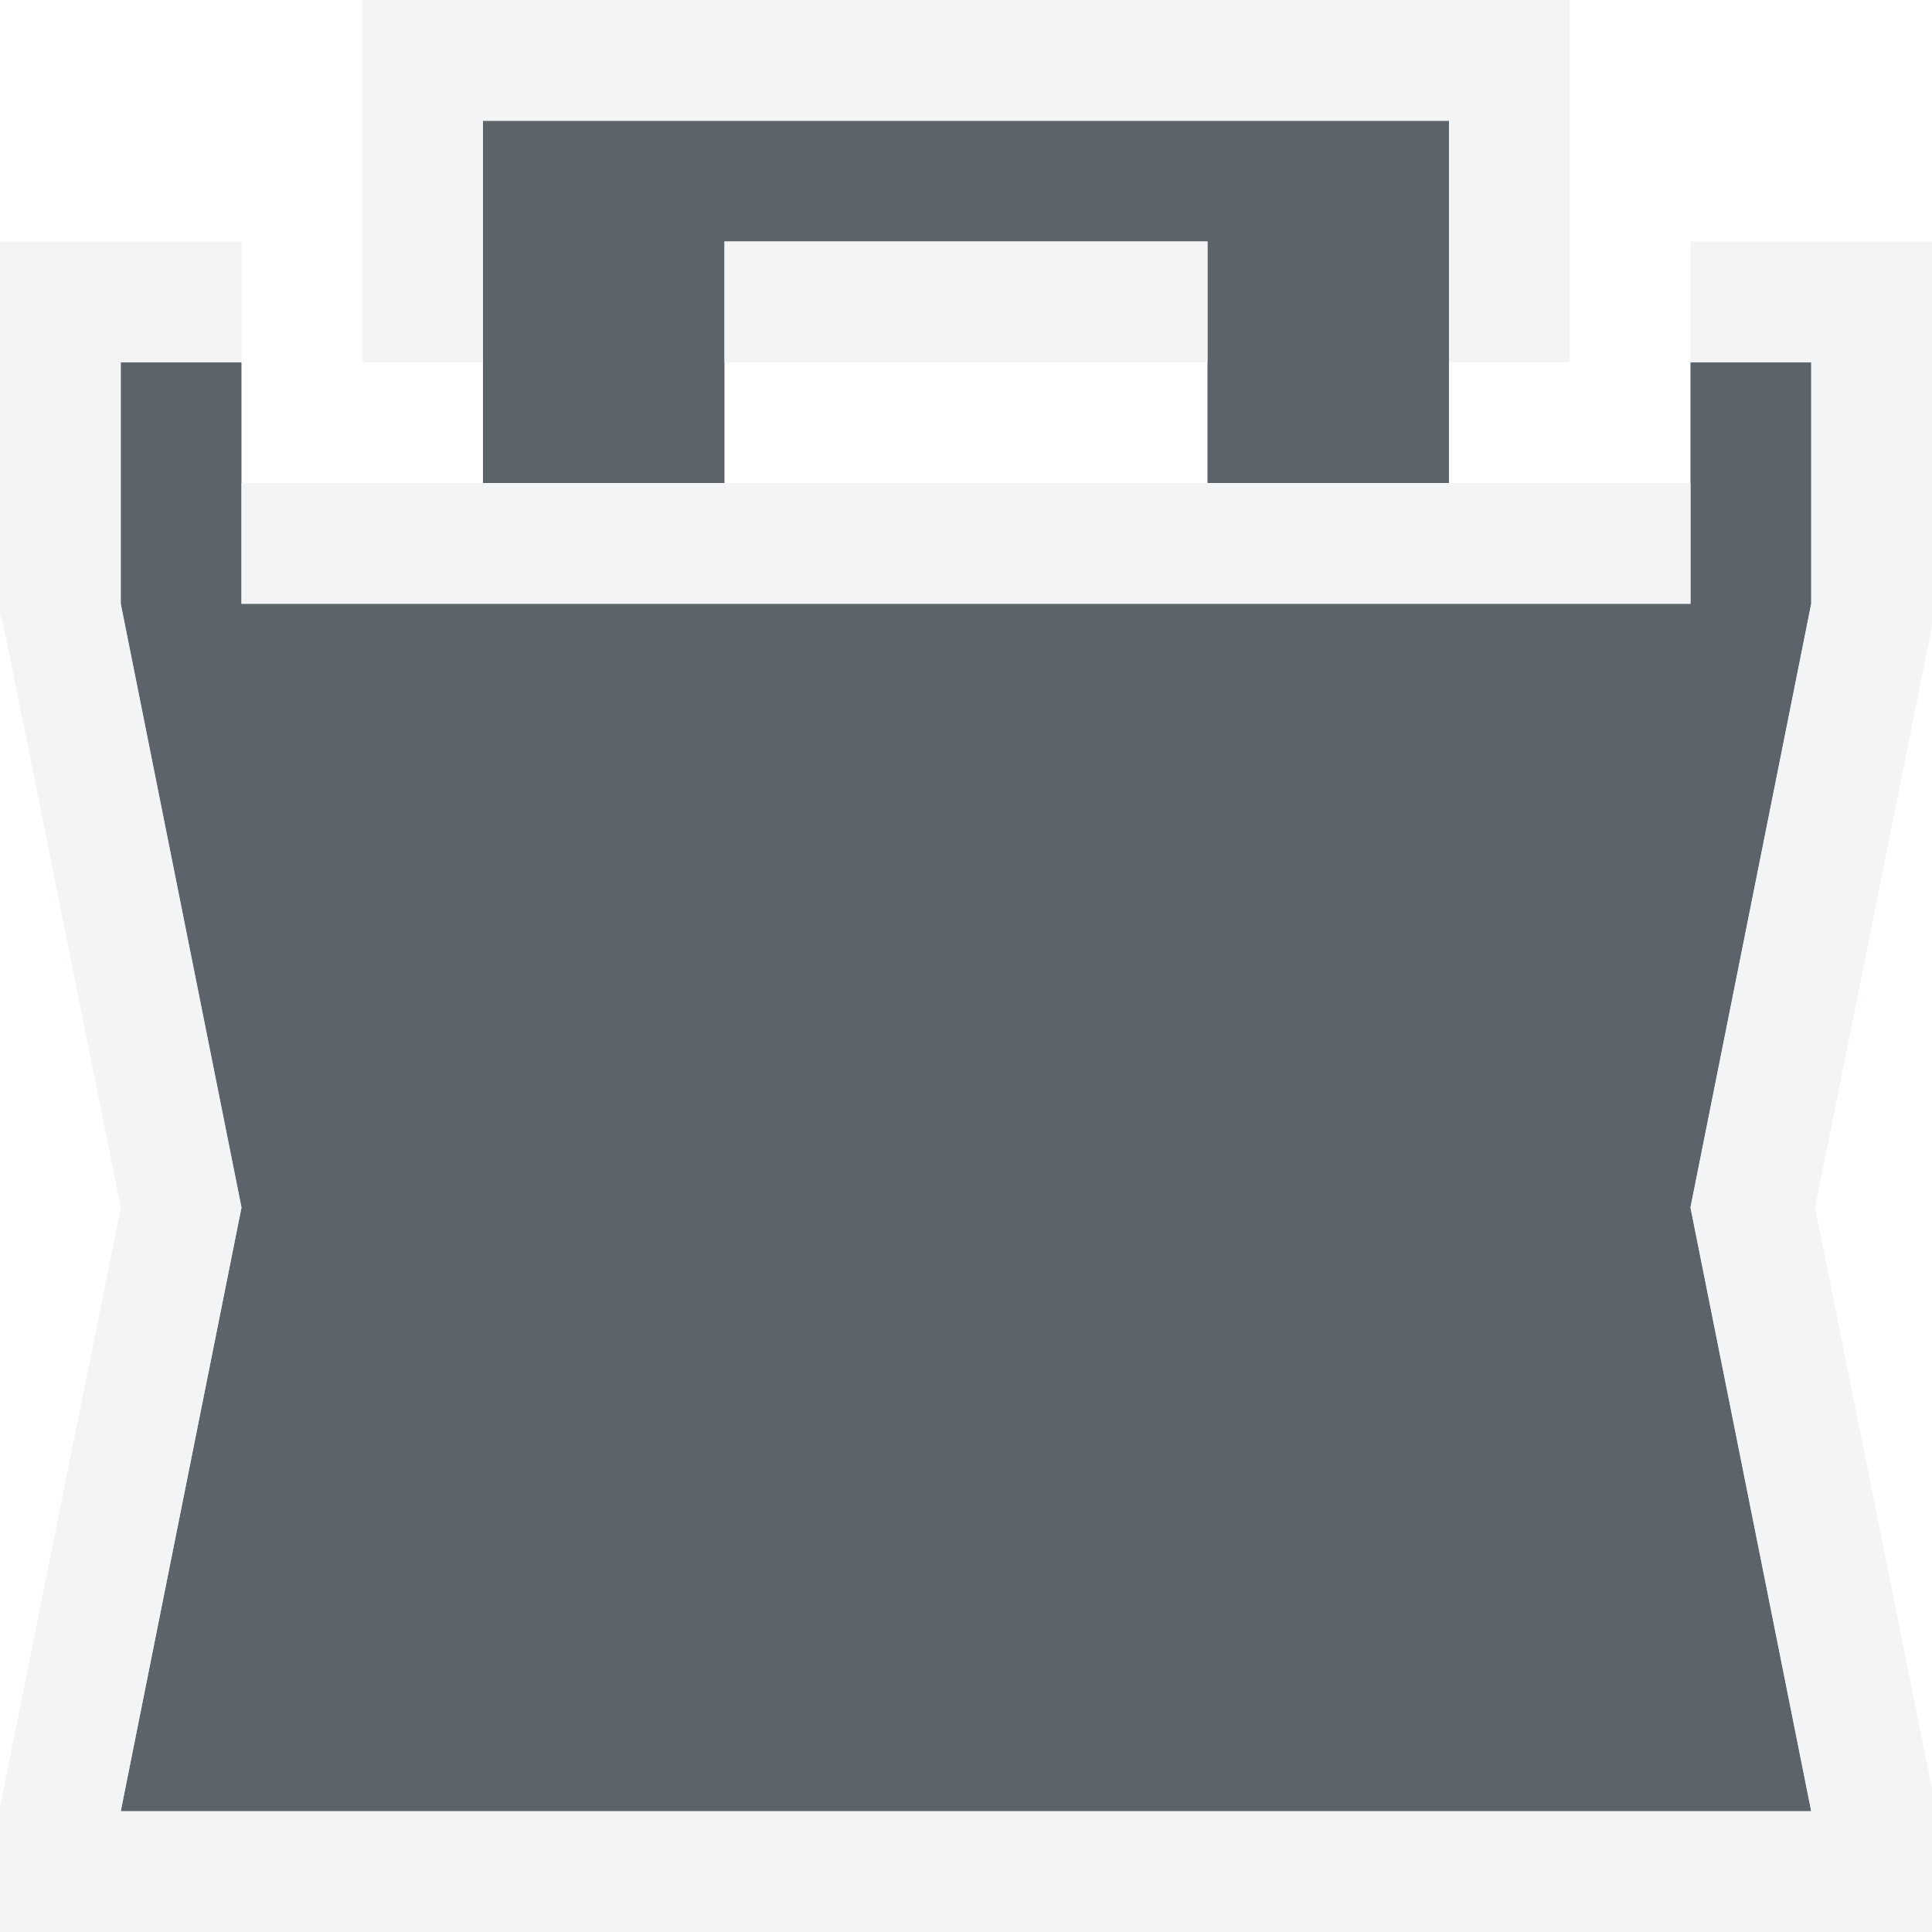
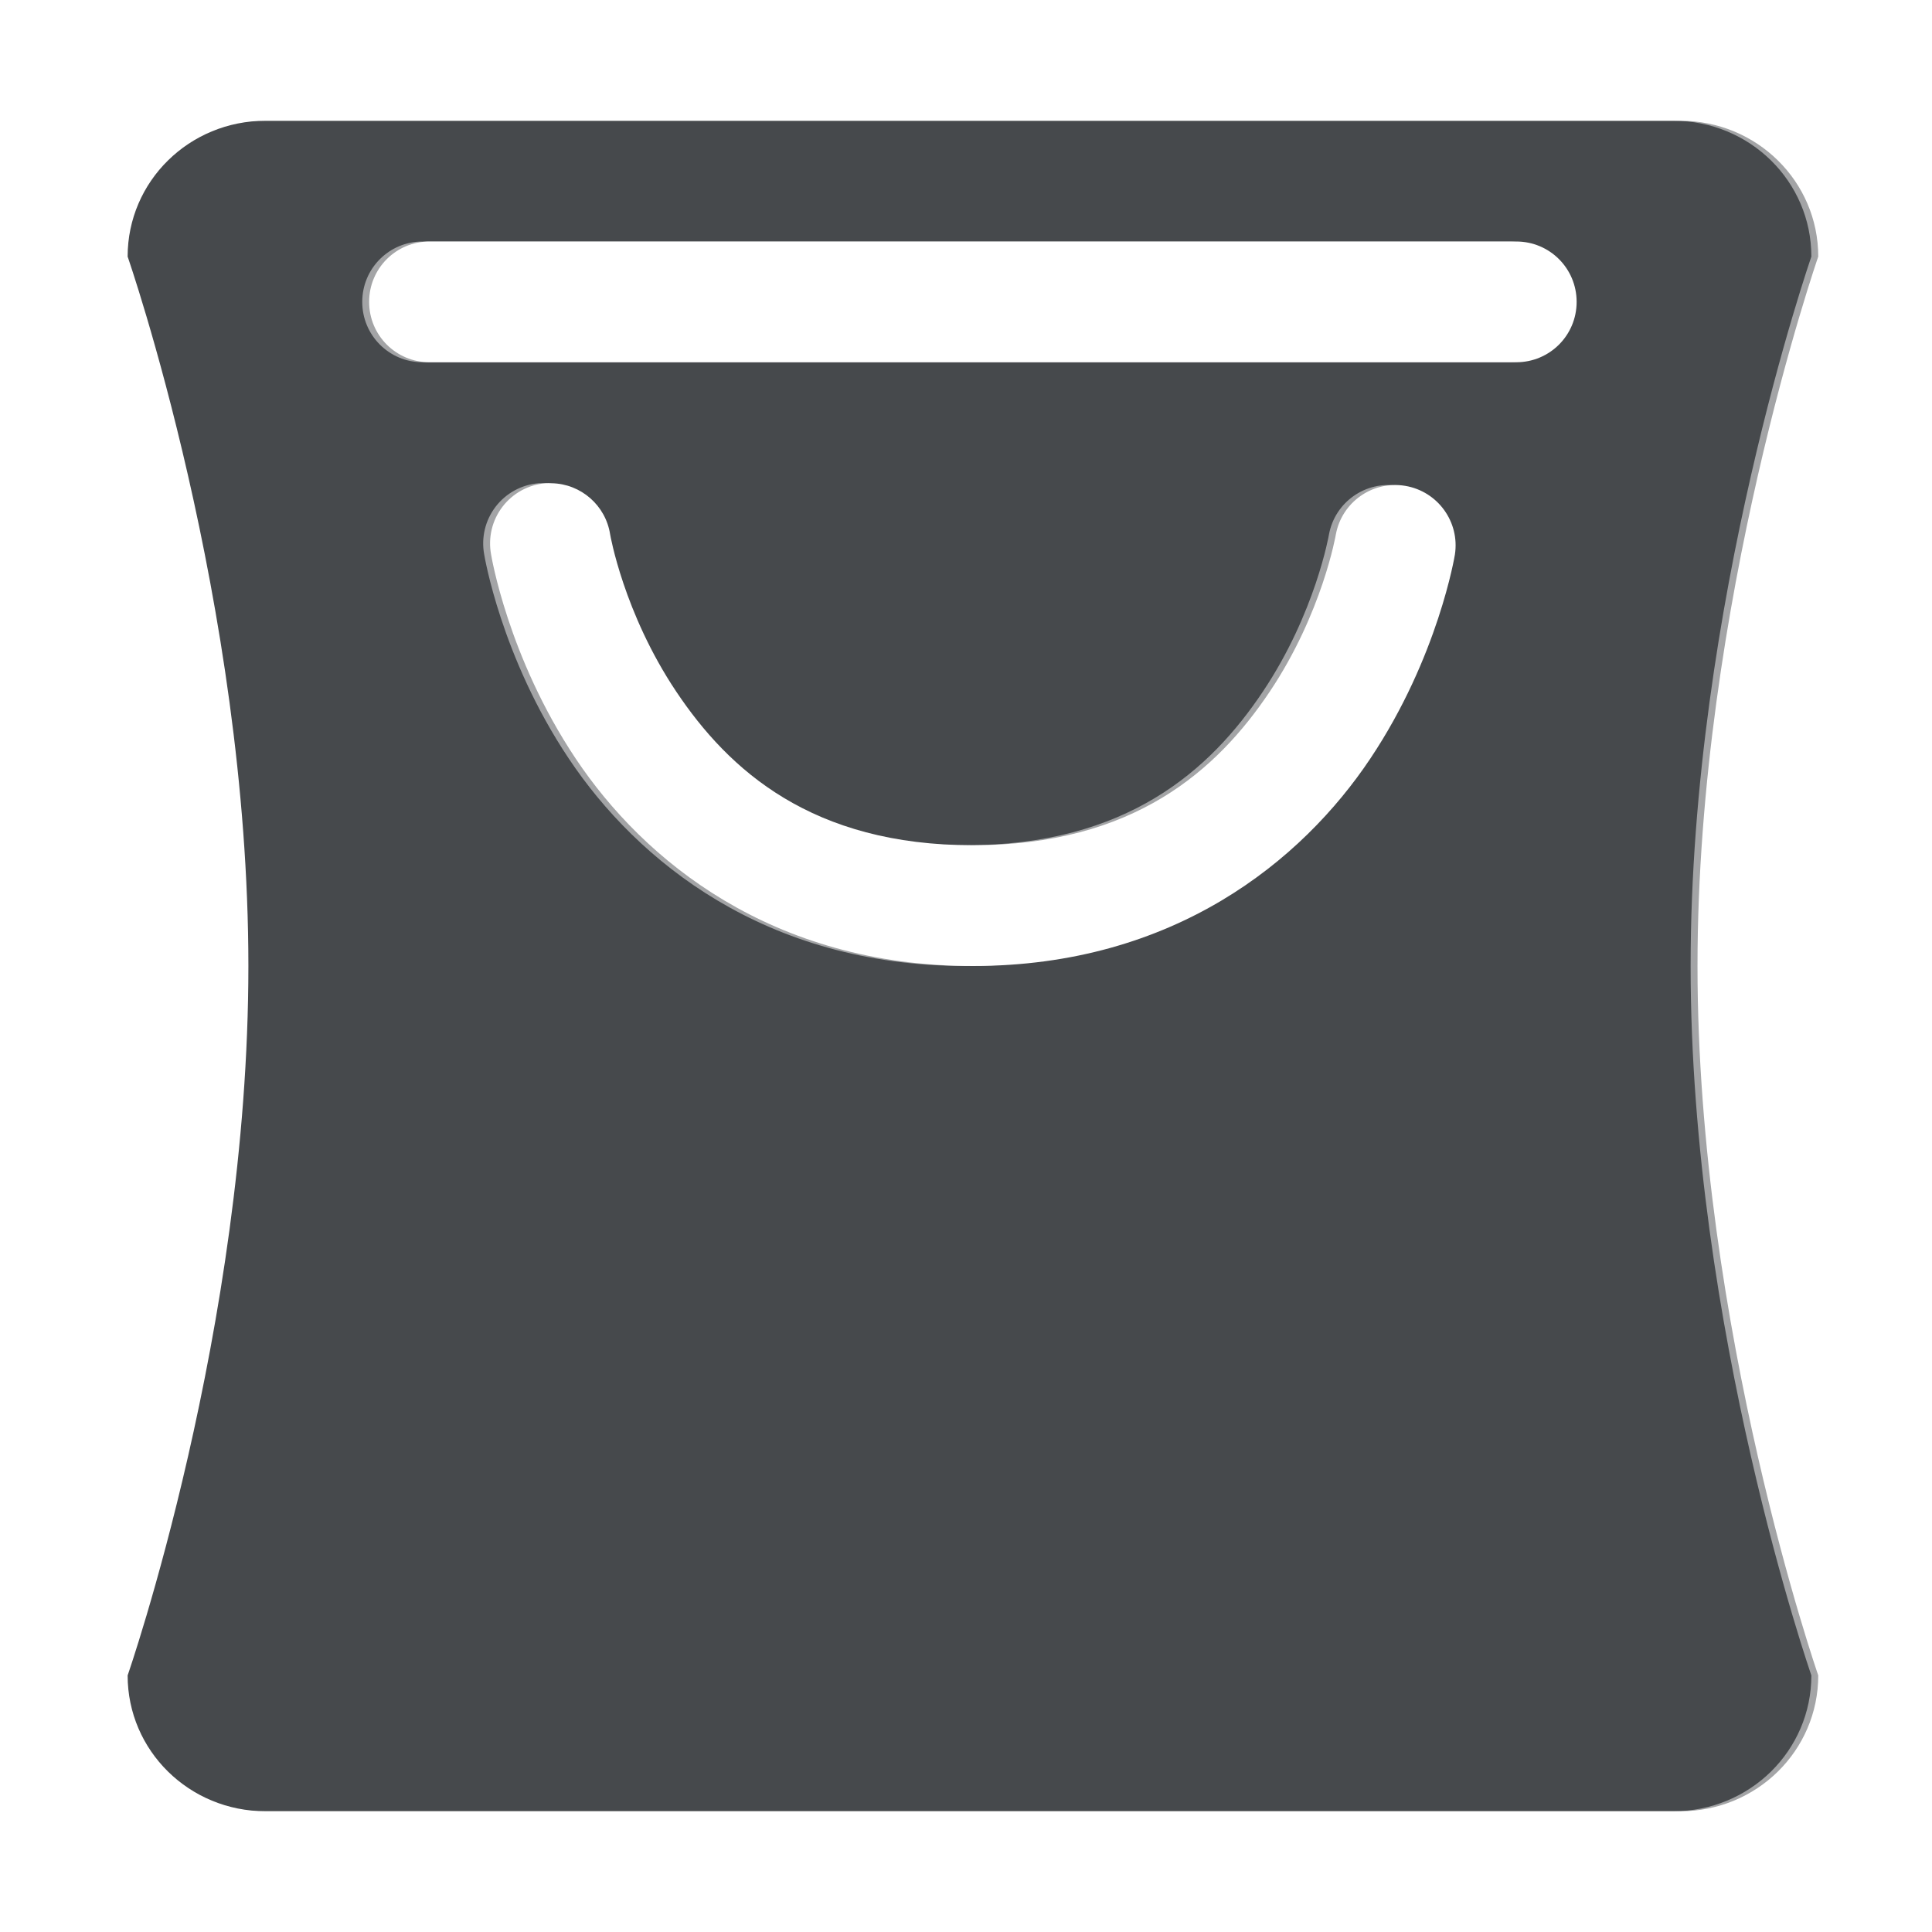
- <svg xmlns="http://www.w3.org/2000/svg" version="1.1" id="svg13094" height="16" width="16">
-   <defs id="defs13096" />
-   <g id="layer1" transform="translate(9368.675,-1544.561)">
-     <path id="path3000" d="m -9364.675,1545.561 0,3 2,0 0,-2 4,0 0,2 2,0 0,-3 z m -3,2 0,2 1,5 -1,5 14,0 -1,-5 1,-5 0,-2 -1,0 0,2 -12,0 0,-2 z" style="fill:#27303a;fill-opacity:0.753;fill-rule:nonzero;stroke:none" />
-     <path style="font-size:medium;font-style:normal;font-variant:normal;font-weight:normal;font-stretch:normal;text-indent:0;text-align:start;text-decoration:none;line-height:normal;letter-spacing:normal;word-spacing:normal;text-transform:none;direction:ltr;block-progression:tb;writing-mode:lr-tb;text-anchor:start;baseline-shift:baseline;color:#000000;fill:#f1f3f5;fill-opacity:0.903;fill-rule:nonzero;stroke:none;stroke-width:2;marker:none;visibility:visible;display:inline;overflow:visible;enable-background:accumulate;font-family:Sans;-inkscape-font-specification:Sans" d="M 3 0 L 3 1 L 3 2 L 3 3 L 4 3 L 4 1 L 12 1 L 12 3 L 13 3 L 13 2 L 13 1 L 13 0 L 12 0 L 4 0 L 3 0 z M 0 2 L 0 3 L 0 5 L 0 5.094 L 0.031 5.188 L 1 10 L 0.031 14.812 L -0.219 16 L 1 16 L 15 16 L 16.219 16 L 16 14.812 L 15.031 10 L 16 5.188 L 16 5.094 L 16 5 L 16 3 L 16 2 L 15 2 L 14 2 L 14 3 L 15 3 L 15 5 L 14 10 L 15 15 L 1 15 L 2 10 L 1 5 L 1 3 L 2 3 L 2 2 L 1 2 L 0 2 z M 6 2 L 6 3 L 7 3 L 9 3 L 10 3 L 10 2 L 6 2 z M 2 4 L 2 5 L 14 5 L 14 4 L 13 4 L 12 4 L 10 4 L 9 4 L 7 4 L 6 4 L 4 4 L 3 4 L 2 4 z " transform="translate(-9368.675,1544.561)" id="path4056" />
-   </g>
+ <svg xmlns="http://www.w3.org/2000/svg" id="a" width="16" height="16" version="1.1">
+   <defs id="b">
+     <style id="current-color-scheme" type="text/css">.ColorScheme-Text {color:#090d11;}.ColorScheme-Background{color:#ffffff;}</style>
+   </defs>
+   <path id="e" class="ColorScheme-Text" d="m2.2 1c-0.633 0-1.143 0.502-1.143 1.125 0 0 1 2.875 1 5.875s-1 5.875-1 5.875c0 0.623 0.51 1.125 1.143 1.125h11.715c0.633 0 1.143-0.502 1.143-1.125 0 0-1-2.875-1-5.875s1-5.875 1-5.875c0-0.623-0.51-1.125-1.143-1.125zm1.357 1h9c0.277 0 0.5 0.223 0.5 0.5s-0.223 0.5-0.5 0.5h-9c-0.277 0-0.5-0.223-0.5-0.5s0.223-0.5 0.5-0.5zm0.961 2.002a0.5 0.5 0 0 1 0.051 0 0.5 0.5 0 0 1 0.484 0.424s0.111 0.649 0.547 1.301 1.124 1.273 2.457 1.273c1.333 0 2.023-0.622 2.459-1.273s0.547-1.301 0.547-1.301a0.5 0.5 0 0 1 0.986 0.166s-0.137 0.848-0.701 1.691c-0.564 0.844-1.625 1.717-3.291 1.717-1.665 0-2.725-0.873-3.289-1.717-0.564-0.844-0.701-1.691-0.701-1.691a0.5 0.5 0 0 1 0.451-0.59z" style="fill-opacity:.75;fill:currentColor" />
+   <path id="c" class="ColorScheme-Background" d="m2.143 0c-1.162 0-2.143 0.957-2.143 2.125a1 1 0 0 0 0.055 0.328s0.945 2.769 0.945 5.547-0.945 5.547-0.945 5.547a1 1 0 0 0-0.055 0.328c0 1.168 0.981 2.125 2.143 2.125h11.715c1.161 0 2.143-0.957 2.143-2.125a1 1 0 0 0-0.055-0.328s-0.945-2.769-0.945-5.547 0.945-5.547 0.945-5.547a1 1 0 0 0 0.055-0.328c0-1.168-0.981-2.125-2.143-2.125zm0 1h11.715c0.633 0 1.143 0.502 1.143 1.125 0 0-1 2.875-1 5.875s1 5.875 1 5.875c0 0.623-0.51 1.125-1.143 1.125h-11.715c-0.633 0-1.143-0.502-1.143-1.125 0 0 1-2.875 1-5.875s-1-5.875-1-5.875c0-0.623 0.51-1.125 1.143-1.125zm1.357 1c-0.277 0-0.5 0.223-0.5 0.5s0.223 0.5 0.5 0.5h9c0.277 0 0.5-0.223 0.5-0.5s-0.223-0.5-0.5-0.5zm0.961 2.002a0.5 0.5 0 0 0-0.451 0.59s0.137 0.848 0.701 1.691c0.564 0.844 1.624 1.717 3.289 1.717 1.666 0 2.727-0.873 3.291-1.717 0.564-0.844 0.701-1.691 0.701-1.691a0.5 0.5 0 0 0-0.986-0.166s-0.111 0.649-0.547 1.301-1.126 1.273-2.459 1.273c-1.333 0-2.021-0.622-2.457-1.273s-0.547-1.301-0.547-1.301a0.5 0.5 0 0 0-0.484-0.424 0.5 0.5 0 0 0-0.051 0z" style="fill-opacity:.5;fill:currentColor" />
</svg>
